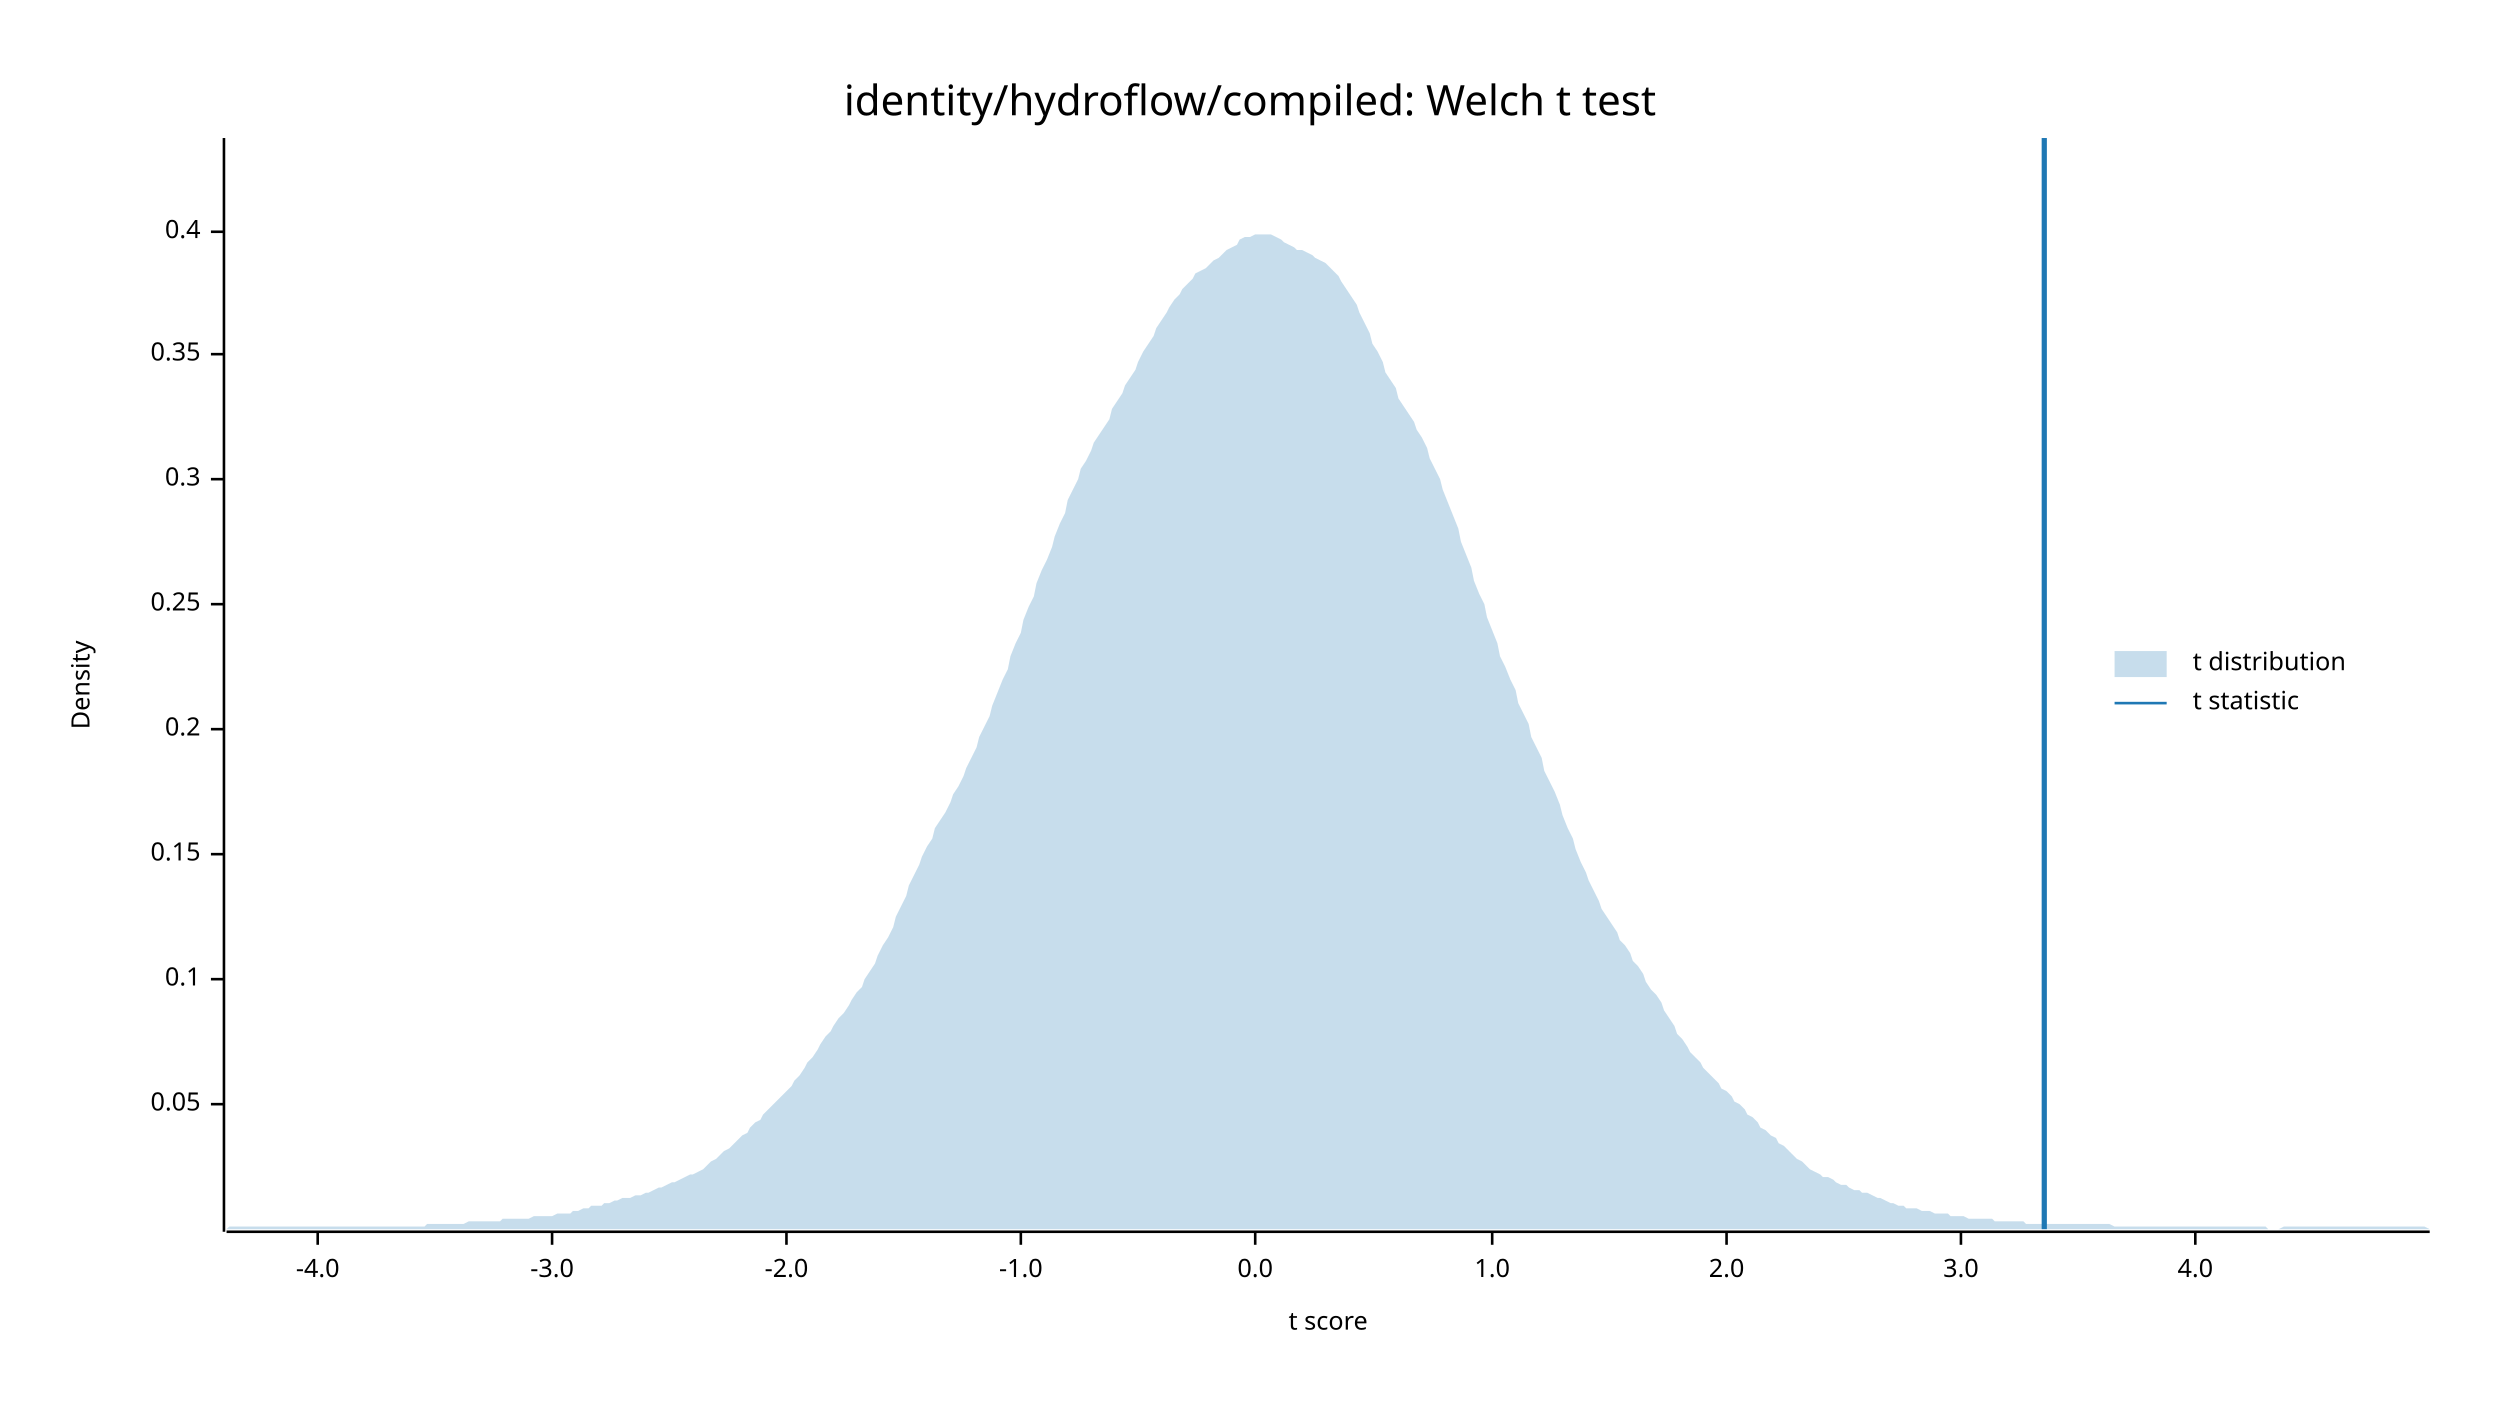
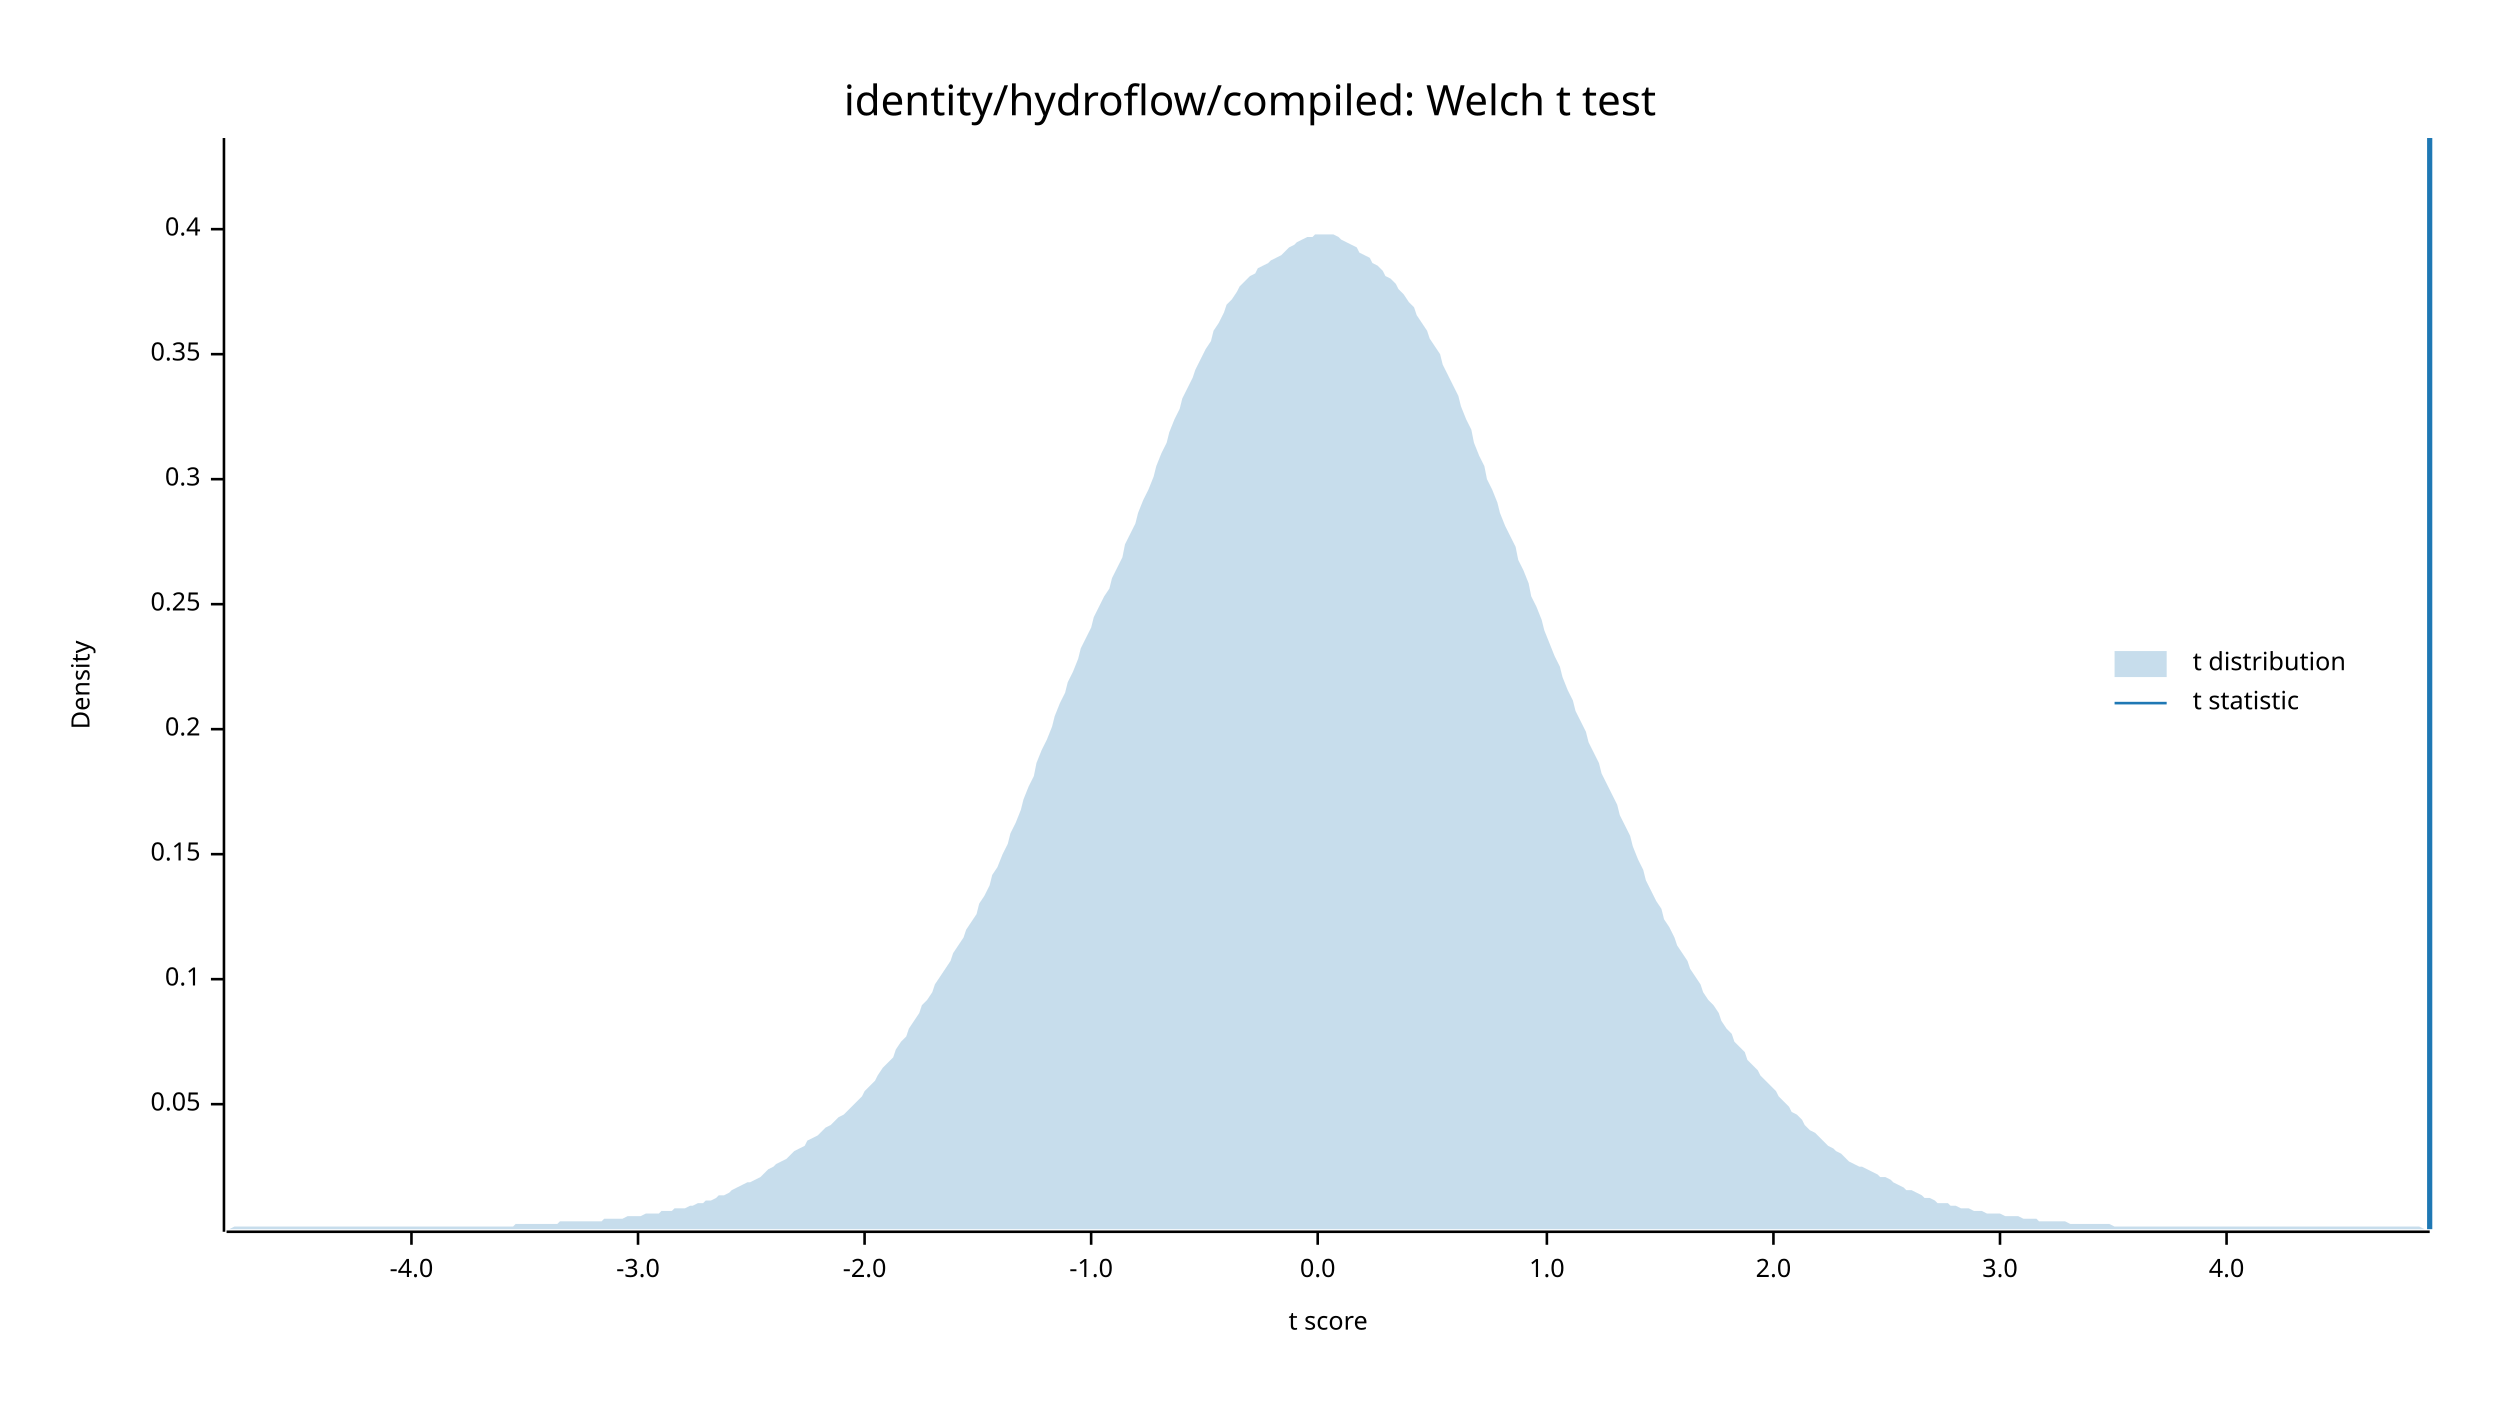
<svg xmlns="http://www.w3.org/2000/svg" width="960" height="540" viewBox="0 0 960 540">
  <text x="480" y="32" dy="0.76em" text-anchor="middle" font-family="sans-serif" font-size="16.129" opacity="1" fill="#000000">
identity/hydroflow/compiled: Welch t test
</text>
  <text x="27" y="263" dy="0.76em" text-anchor="middle" font-family="sans-serif" font-size="9.677" opacity="1" fill="#000000" transform="rotate(270, 27, 263)">
Density
</text>
  <text x="510" y="513" dy="-0.5ex" text-anchor="middle" font-family="sans-serif" font-size="9.677" opacity="1" fill="#000000">
t score
</text>
  <polyline fill="none" opacity="1" stroke="#000000" stroke-width="1" points="86,53 86,473 " />
  <text x="77" y="424" dy="0.5ex" text-anchor="end" font-family="sans-serif" font-size="9.677" opacity="1" fill="#000000">
0.05
</text>
  <polyline fill="none" opacity="1" stroke="#000000" stroke-width="1" points="81,424 86,424 " />
  <text x="77" y="376" dy="0.5ex" text-anchor="end" font-family="sans-serif" font-size="9.677" opacity="1" fill="#000000">
0.1
</text>
  <polyline fill="none" opacity="1" stroke="#000000" stroke-width="1" points="81,376 86,376 " />
  <text x="77" y="328" dy="0.5ex" text-anchor="end" font-family="sans-serif" font-size="9.677" opacity="1" fill="#000000">
0.15
</text>
  <polyline fill="none" opacity="1" stroke="#000000" stroke-width="1" points="81,328 86,328 " />
  <text x="77" y="280" dy="0.5ex" text-anchor="end" font-family="sans-serif" font-size="9.677" opacity="1" fill="#000000">
0.2
</text>
  <polyline fill="none" opacity="1" stroke="#000000" stroke-width="1" points="81,280 86,280 " />
  <text x="77" y="232" dy="0.5ex" text-anchor="end" font-family="sans-serif" font-size="9.677" opacity="1" fill="#000000">
0.25
</text>
  <polyline fill="none" opacity="1" stroke="#000000" stroke-width="1" points="81,232 86,232 " />
  <text x="77" y="184" dy="0.5ex" text-anchor="end" font-family="sans-serif" font-size="9.677" opacity="1" fill="#000000">
0.3
</text>
  <polyline fill="none" opacity="1" stroke="#000000" stroke-width="1" points="81,184 86,184 " />
  <text x="77" y="136" dy="0.5ex" text-anchor="end" font-family="sans-serif" font-size="9.677" opacity="1" fill="#000000">
0.35
</text>
  <polyline fill="none" opacity="1" stroke="#000000" stroke-width="1" points="81,136 86,136 " />
-   <text x="77" y="89" dy="0.5ex" text-anchor="end" font-family="sans-serif" font-size="9.677" opacity="1" fill="#000000">
+   <text x="77" y="88" dy="0.5ex" text-anchor="end" font-family="sans-serif" font-size="9.677" opacity="1" fill="#000000">
0.4
</text>
-   <polyline fill="none" opacity="1" stroke="#000000" stroke-width="1" points="81,89 86,89 " />
+   <polyline fill="none" opacity="1" stroke="#000000" stroke-width="1" points="81,88 86,88 " />
  <polyline fill="none" opacity="1" stroke="#000000" stroke-width="1" points="87,473 933,473 " />
-   <text x="122" y="483" dy="0.76em" text-anchor="middle" font-family="sans-serif" font-size="9.677" opacity="1" fill="#000000">
+   <text x="158" y="483" dy="0.76em" text-anchor="middle" font-family="sans-serif" font-size="9.677" opacity="1" fill="#000000">
-4.0
</text>
-   <polyline fill="none" opacity="1" stroke="#000000" stroke-width="1" points="122,473 122,478 " />
-   <text x="212" y="483" dy="0.76em" text-anchor="middle" font-family="sans-serif" font-size="9.677" opacity="1" fill="#000000">
+   <polyline fill="none" opacity="1" stroke="#000000" stroke-width="1" points="158,473 158,478 " />
+   <text x="245" y="483" dy="0.76em" text-anchor="middle" font-family="sans-serif" font-size="9.677" opacity="1" fill="#000000">
-3.0
</text>
-   <polyline fill="none" opacity="1" stroke="#000000" stroke-width="1" points="212,473 212,478 " />
-   <text x="302" y="483" dy="0.76em" text-anchor="middle" font-family="sans-serif" font-size="9.677" opacity="1" fill="#000000">
+   <polyline fill="none" opacity="1" stroke="#000000" stroke-width="1" points="245,473 245,478 " />
+   <text x="332" y="483" dy="0.76em" text-anchor="middle" font-family="sans-serif" font-size="9.677" opacity="1" fill="#000000">
-2.0
</text>
-   <polyline fill="none" opacity="1" stroke="#000000" stroke-width="1" points="302,473 302,478 " />
-   <text x="392" y="483" dy="0.76em" text-anchor="middle" font-family="sans-serif" font-size="9.677" opacity="1" fill="#000000">
+   <polyline fill="none" opacity="1" stroke="#000000" stroke-width="1" points="332,473 332,478 " />
+   <text x="419" y="483" dy="0.76em" text-anchor="middle" font-family="sans-serif" font-size="9.677" opacity="1" fill="#000000">
-1.0
</text>
-   <polyline fill="none" opacity="1" stroke="#000000" stroke-width="1" points="392,473 392,478 " />
-   <text x="482" y="483" dy="0.76em" text-anchor="middle" font-family="sans-serif" font-size="9.677" opacity="1" fill="#000000">
+   <polyline fill="none" opacity="1" stroke="#000000" stroke-width="1" points="419,473 419,478 " />
+   <text x="506" y="483" dy="0.76em" text-anchor="middle" font-family="sans-serif" font-size="9.677" opacity="1" fill="#000000">
0.0
</text>
-   <polyline fill="none" opacity="1" stroke="#000000" stroke-width="1" points="482,473 482,478 " />
-   <text x="573" y="483" dy="0.76em" text-anchor="middle" font-family="sans-serif" font-size="9.677" opacity="1" fill="#000000">
+   <polyline fill="none" opacity="1" stroke="#000000" stroke-width="1" points="506,473 506,478 " />
+   <text x="594" y="483" dy="0.76em" text-anchor="middle" font-family="sans-serif" font-size="9.677" opacity="1" fill="#000000">
1.0
</text>
-   <polyline fill="none" opacity="1" stroke="#000000" stroke-width="1" points="573,473 573,478 " />
-   <text x="663" y="483" dy="0.76em" text-anchor="middle" font-family="sans-serif" font-size="9.677" opacity="1" fill="#000000">
+   <polyline fill="none" opacity="1" stroke="#000000" stroke-width="1" points="594,473 594,478 " />
+   <text x="681" y="483" dy="0.76em" text-anchor="middle" font-family="sans-serif" font-size="9.677" opacity="1" fill="#000000">
2.0
</text>
-   <polyline fill="none" opacity="1" stroke="#000000" stroke-width="1" points="663,473 663,478 " />
-   <text x="753" y="483" dy="0.76em" text-anchor="middle" font-family="sans-serif" font-size="9.677" opacity="1" fill="#000000">
+   <polyline fill="none" opacity="1" stroke="#000000" stroke-width="1" points="681,473 681,478 " />
+   <text x="768" y="483" dy="0.76em" text-anchor="middle" font-family="sans-serif" font-size="9.677" opacity="1" fill="#000000">
3.0
</text>
-   <polyline fill="none" opacity="1" stroke="#000000" stroke-width="1" points="753,473 753,478 " />
-   <text x="843" y="483" dy="0.76em" text-anchor="middle" font-family="sans-serif" font-size="9.677" opacity="1" fill="#000000">
+   <polyline fill="none" opacity="1" stroke="#000000" stroke-width="1" points="768,473 768,478 " />
+   <text x="855" y="483" dy="0.76em" text-anchor="middle" font-family="sans-serif" font-size="9.677" opacity="1" fill="#000000">
4.0
</text>
-   <polyline fill="none" opacity="1" stroke="#000000" stroke-width="1" points="843,473 843,478 " />
-   <polygon opacity="0.25" fill="#1F78B4" points="87,472 88,471 90,471 92,471 93,471 95,471 97,471 98,471 100,471 102,471 103,471 105,471 107,471 109,471 110,471 112,471 114,471 115,471 117,471 119,471 120,471 122,471 124,471 125,471 127,471 129,471 131,471 132,471 134,471 136,471 137,471 139,471 141,471 142,471 144,471 146,471 148,471 149,471 151,471 153,471 154,471 156,471 158,471 159,471 161,471 163,471 164,470 166,470 168,470 170,470 171,470 173,470 175,470 176,470 178,470 180,469 181,469 183,469 185,469 187,469 188,469 190,469 192,469 193,468 195,468 197,468 198,468 200,468 202,468 203,468 205,467 207,467 209,467 210,467 212,467 214,466 215,466 217,466 219,466 220,465 222,465 224,464 226,464 227,463 229,463 231,463 232,462 234,462 236,461 237,461 239,460 241,460 242,460 244,459 246,459 248,458 249,458 251,457 253,456 254,456 256,455 258,454 259,454 261,453 263,452 265,451 266,451 268,450 270,449 271,448 273,446 275,445 276,444 278,442 280,441 281,440 283,438 285,436 287,435 288,433 290,431 292,430 293,428 295,426 297,424 298,423 300,421 302,419 304,417 305,415 307,413 309,410 310,408 312,406 314,403 315,401 317,398 319,396 320,394 322,391 324,389 326,386 327,384 329,381 331,379 332,376 334,373 336,370 337,367 339,363 341,360 343,356 344,352 346,348 348,344 349,340 351,336 353,332 354,329 356,325 358,322 359,318 361,315 363,312 365,308 366,305 368,302 370,298 371,295 373,291 375,287 376,283 378,279 380,275 381,271 383,266 385,261 387,257 388,252 390,247 392,243 393,238 395,233 397,229 398,224 400,219 402,215 404,210 405,206 407,201 409,197 410,192 412,188 414,184 415,180 417,177 419,173 420,170 422,167 424,164 426,161 427,157 429,154 431,151 432,148 434,145 436,142 437,139 439,135 441,132 443,129 444,126 446,123 448,120 449,118 451,115 453,113 454,111 456,109 458,107 459,105 461,104 463,103 465,101 466,100 468,99 470,97 471,96 473,95 475,94 476,92 478,91 480,91 482,90 483,90 485,90 487,90 488,90 490,91 492,92 493,93 495,94 497,95 498,96 500,96 502,97 504,98 505,99 507,100 509,101 510,102 512,104 514,106 515,108 517,111 519,114 521,117 522,120 524,124 526,128 527,132 529,135 531,139 532,143 534,146 536,149 537,153 539,156 541,159 543,162 544,165 546,168 548,172 549,176 551,180 553,184 554,188 556,193 558,198 560,203 561,208 563,213 565,218 566,223 568,228 570,232 571,237 573,242 575,247 576,252 578,256 580,261 582,265 583,270 585,274 587,278 588,283 590,287 592,291 593,296 595,300 597,304 599,309 600,313 602,318 604,322 605,326 607,331 609,335 610,338 612,342 614,346 615,349 617,352 619,355 621,358 622,361 624,363 626,366 627,369 629,371 631,374 632,377 634,380 636,382 638,385 639,388 641,391 643,394 644,397 646,399 648,402 649,404 651,406 653,408 654,410 656,412 658,414 660,416 661,418 663,419 665,421 666,423 668,424 670,426 671,428 673,429 675,431 676,433 678,434 680,436 682,437 683,439 685,440 687,442 688,443 690,445 692,446 693,447 695,449 697,450 699,451 700,452 702,452 704,453 705,454 707,455 709,455 710,456 712,457 714,457 715,458 717,458 719,459 721,460 722,460 724,461 726,462 727,462 729,463 731,463 732,464 734,464 736,464 738,465 739,465 741,465 743,466 744,466 746,466 748,466 749,467 751,467 753,467 754,467 756,468 758,468 760,468 761,468 763,468 765,468 766,469 768,469 770,469 771,469 773,469 775,469 777,469 778,470 780,470 782,470 783,470 785,470 787,470 788,470 790,470 792,470 793,470 795,470 797,470 799,470 800,470 802,470 804,470 805,470 807,470 809,470 810,470 812,471 814,471 816,471 817,471 819,471 821,471 822,471 824,471 826,471 827,471 829,471 831,471 832,471 834,471 836,471 838,471 839,471 841,471 843,471 844,471 846,471 848,471 849,471 851,471 853,471 855,471 856,471 858,471 860,471 861,471 863,471 865,471 866,471 868,471 870,471 871,472 873,472 875,472 877,471 878,471 880,471 882,471 883,471 885,471 887,471 888,471 890,471 892,471 894,471 895,471 897,471 899,471 900,471 902,471 904,471 905,471 907,471 909,471 910,471 912,471 914,471 916,471 917,471 919,471 921,471 922,471 924,471 926,471 927,471 929,471 931,471 933,472 933,472 87,472 " />
-   <polyline fill="none" opacity="1" stroke="#1F78B4" stroke-width="2" points="785,472 785,53 " />
+   <polyline fill="none" opacity="1" stroke="#000000" stroke-width="1" points="855,473 855,478 " />
+   <polygon opacity="0.25" fill="#1F78B4" points="87,472 88,472 90,471 92,471 93,471 95,471 97,471 98,471 100,471 102,471 103,471 105,471 107,471 109,471 110,471 112,471 114,471 115,471 117,471 119,471 120,471 122,471 124,471 125,471 127,471 129,471 131,471 132,471 134,471 136,471 137,471 139,471 141,471 142,471 144,471 146,471 148,471 149,471 151,471 153,471 154,471 156,471 158,471 159,471 161,471 163,471 164,471 166,471 168,471 170,471 171,471 173,471 175,471 176,471 178,471 180,471 181,471 183,471 185,471 187,471 188,471 190,471 192,471 193,471 195,471 197,471 198,470 200,470 202,470 203,470 205,470 207,470 209,470 210,470 212,470 214,470 215,469 217,469 219,469 220,469 222,469 224,469 226,469 227,469 229,469 231,469 232,468 234,468 236,468 237,468 239,468 241,467 242,467 244,467 246,467 248,466 249,466 251,466 253,466 254,465 256,465 258,465 259,464 261,464 263,464 265,463 266,463 268,462 270,462 271,461 273,461 275,460 276,459 278,459 280,458 281,457 283,456 285,455 287,454 288,454 290,453 292,452 293,451 295,449 297,448 298,447 300,446 302,445 304,443 305,442 307,441 309,440 310,438 312,437 314,436 315,435 317,433 319,432 320,431 322,429 324,428 326,426 327,425 329,423 331,421 332,419 334,417 336,415 337,413 339,410 341,408 343,406 344,403 346,400 348,398 349,395 351,392 353,389 354,386 356,384 358,381 359,378 361,375 363,372 365,369 366,366 368,363 370,360 371,357 373,354 375,351 376,347 378,344 380,340 381,336 383,333 385,328 387,324 388,320 390,316 392,311 393,307 395,302 397,298 398,293 400,288 402,284 404,279 405,275 407,270 409,266 410,262 412,258 414,253 415,249 417,245 419,241 420,237 422,233 424,229 426,226 427,222 429,218 431,214 432,209 434,205 436,201 437,197 439,192 441,188 443,183 444,179 446,174 448,170 449,166 451,161 453,157 454,153 456,149 458,145 459,142 461,138 463,134 465,131 466,127 468,124 470,120 471,117 473,115 475,112 476,110 478,108 480,106 482,105 483,103 485,102 487,101 488,100 490,99 492,98 493,97 495,95 497,94 498,93 500,92 502,91 504,91 505,90 507,90 509,90 510,90 512,90 514,91 515,92 517,93 519,94 521,95 522,97 524,98 526,99 527,101 529,102 531,104 532,106 534,107 536,109 537,111 539,113 541,116 543,118 544,121 546,124 548,127 549,130 551,133 553,136 554,140 556,144 558,148 560,152 561,156 563,161 565,165 566,170 568,175 570,179 571,184 573,188 575,193 576,197 578,202 580,206 582,210 583,215 585,219 587,224 588,229 590,233 592,238 593,242 595,247 597,252 599,256 600,260 602,265 604,269 605,273 607,277 609,281 610,285 612,289 614,293 615,297 617,301 619,305 621,309 622,313 624,317 626,321 627,325 629,330 631,334 632,338 634,342 636,346 638,349 639,353 641,356 643,360 644,363 646,366 648,369 649,372 651,375 653,378 654,381 656,384 658,386 660,389 661,392 663,395 665,397 666,400 668,402 670,404 671,407 673,409 675,411 676,413 678,415 680,417 682,419 683,421 685,423 687,425 688,427 690,428 692,430 693,432 695,434 697,435 699,437 700,438 702,440 704,441 705,442 707,443 709,445 710,446 712,447 714,448 715,448 717,449 719,450 721,451 722,452 724,452 726,453 727,454 729,455 731,456 732,457 734,457 736,458 738,459 739,460 741,460 743,461 744,462 746,462 748,462 749,463 751,463 753,464 754,464 756,464 758,465 760,465 761,465 763,466 765,466 766,466 768,466 770,467 771,467 773,467 775,467 777,468 778,468 780,468 782,468 783,469 785,469 787,469 788,469 790,469 792,469 793,469 795,470 797,470 799,470 800,470 802,470 804,470 805,470 807,470 809,470 810,470 812,471 814,471 816,471 817,471 819,471 821,471 822,471 824,471 826,471 827,471 829,471 831,471 832,471 834,471 836,471 838,471 839,471 841,471 843,471 844,471 846,471 848,471 849,471 851,471 853,471 855,471 856,471 858,471 860,471 861,471 863,471 865,471 866,471 868,471 870,471 871,471 873,471 875,471 877,471 878,471 880,471 882,471 883,471 885,471 887,471 888,471 890,471 892,471 894,471 895,471 897,471 899,471 900,471 902,471 904,471 905,471 907,471 909,471 910,471 912,471 914,471 916,471 917,471 919,471 921,471 922,471 924,471 926,471 927,471 929,471 931,472 933,472 933,472 87,472 " />
+   <polyline fill="none" opacity="1" stroke="#1F78B4" stroke-width="2" points="933,472 933,53 " />
  <text x="842" y="250" dy="0.76em" text-anchor="start" font-family="sans-serif" font-size="9.677" opacity="1" fill="#000000">
t distribution
</text>
  <text x="842" y="265" dy="0.76em" text-anchor="start" font-family="sans-serif" font-size="9.677" opacity="1" fill="#000000">
t statistic
</text>
  <rect x="812" y="250" width="20" height="10" opacity="0.25" fill="#1F78B4" stroke="none" />
  <polyline fill="none" opacity="1" stroke="#1F78B4" stroke-width="1" points="812,270 832,270 " />
</svg>
